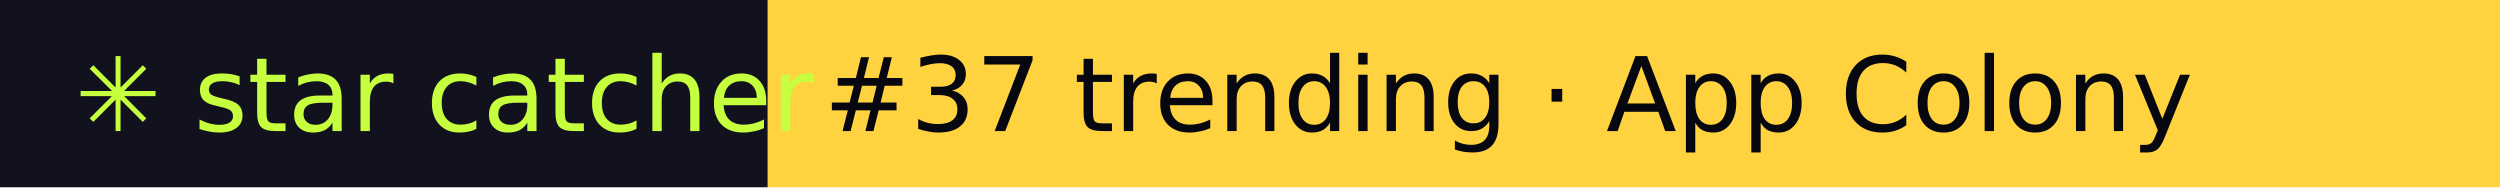
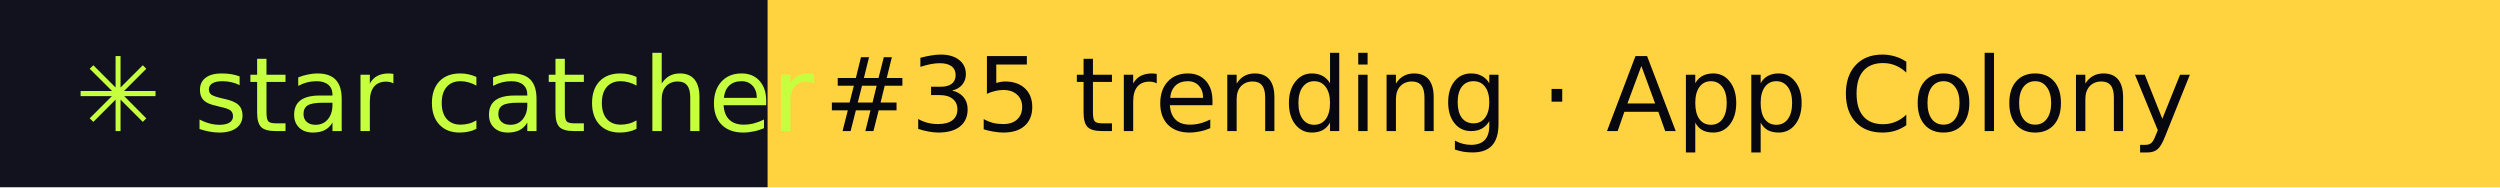
- <svg xmlns="http://www.w3.org/2000/svg" width="267" height="20" role="img" aria-label="star catcher: #37 trending · App Colony">
+ <svg xmlns="http://www.w3.org/2000/svg" width="267" height="20" role="img" aria-label="star catcher: #35 trending · App Colony">
  <rect width="82" height="20" fill="#12121F" />
  <rect x="82" width="185" height="20" fill="#FFD23F" />
  <g font-family="Verdana,DejaVu Sans,sans-serif" font-size="11">
    <text x="8" y="14" fill="#C6FF3D">✳ star catcher</text>
-     <text x="88" y="14" fill="#07070F">#37 trending · App Colony</text>
+     <text x="88" y="14" fill="#07070F">#35 trending · App Colony</text>
  </g>
</svg>
